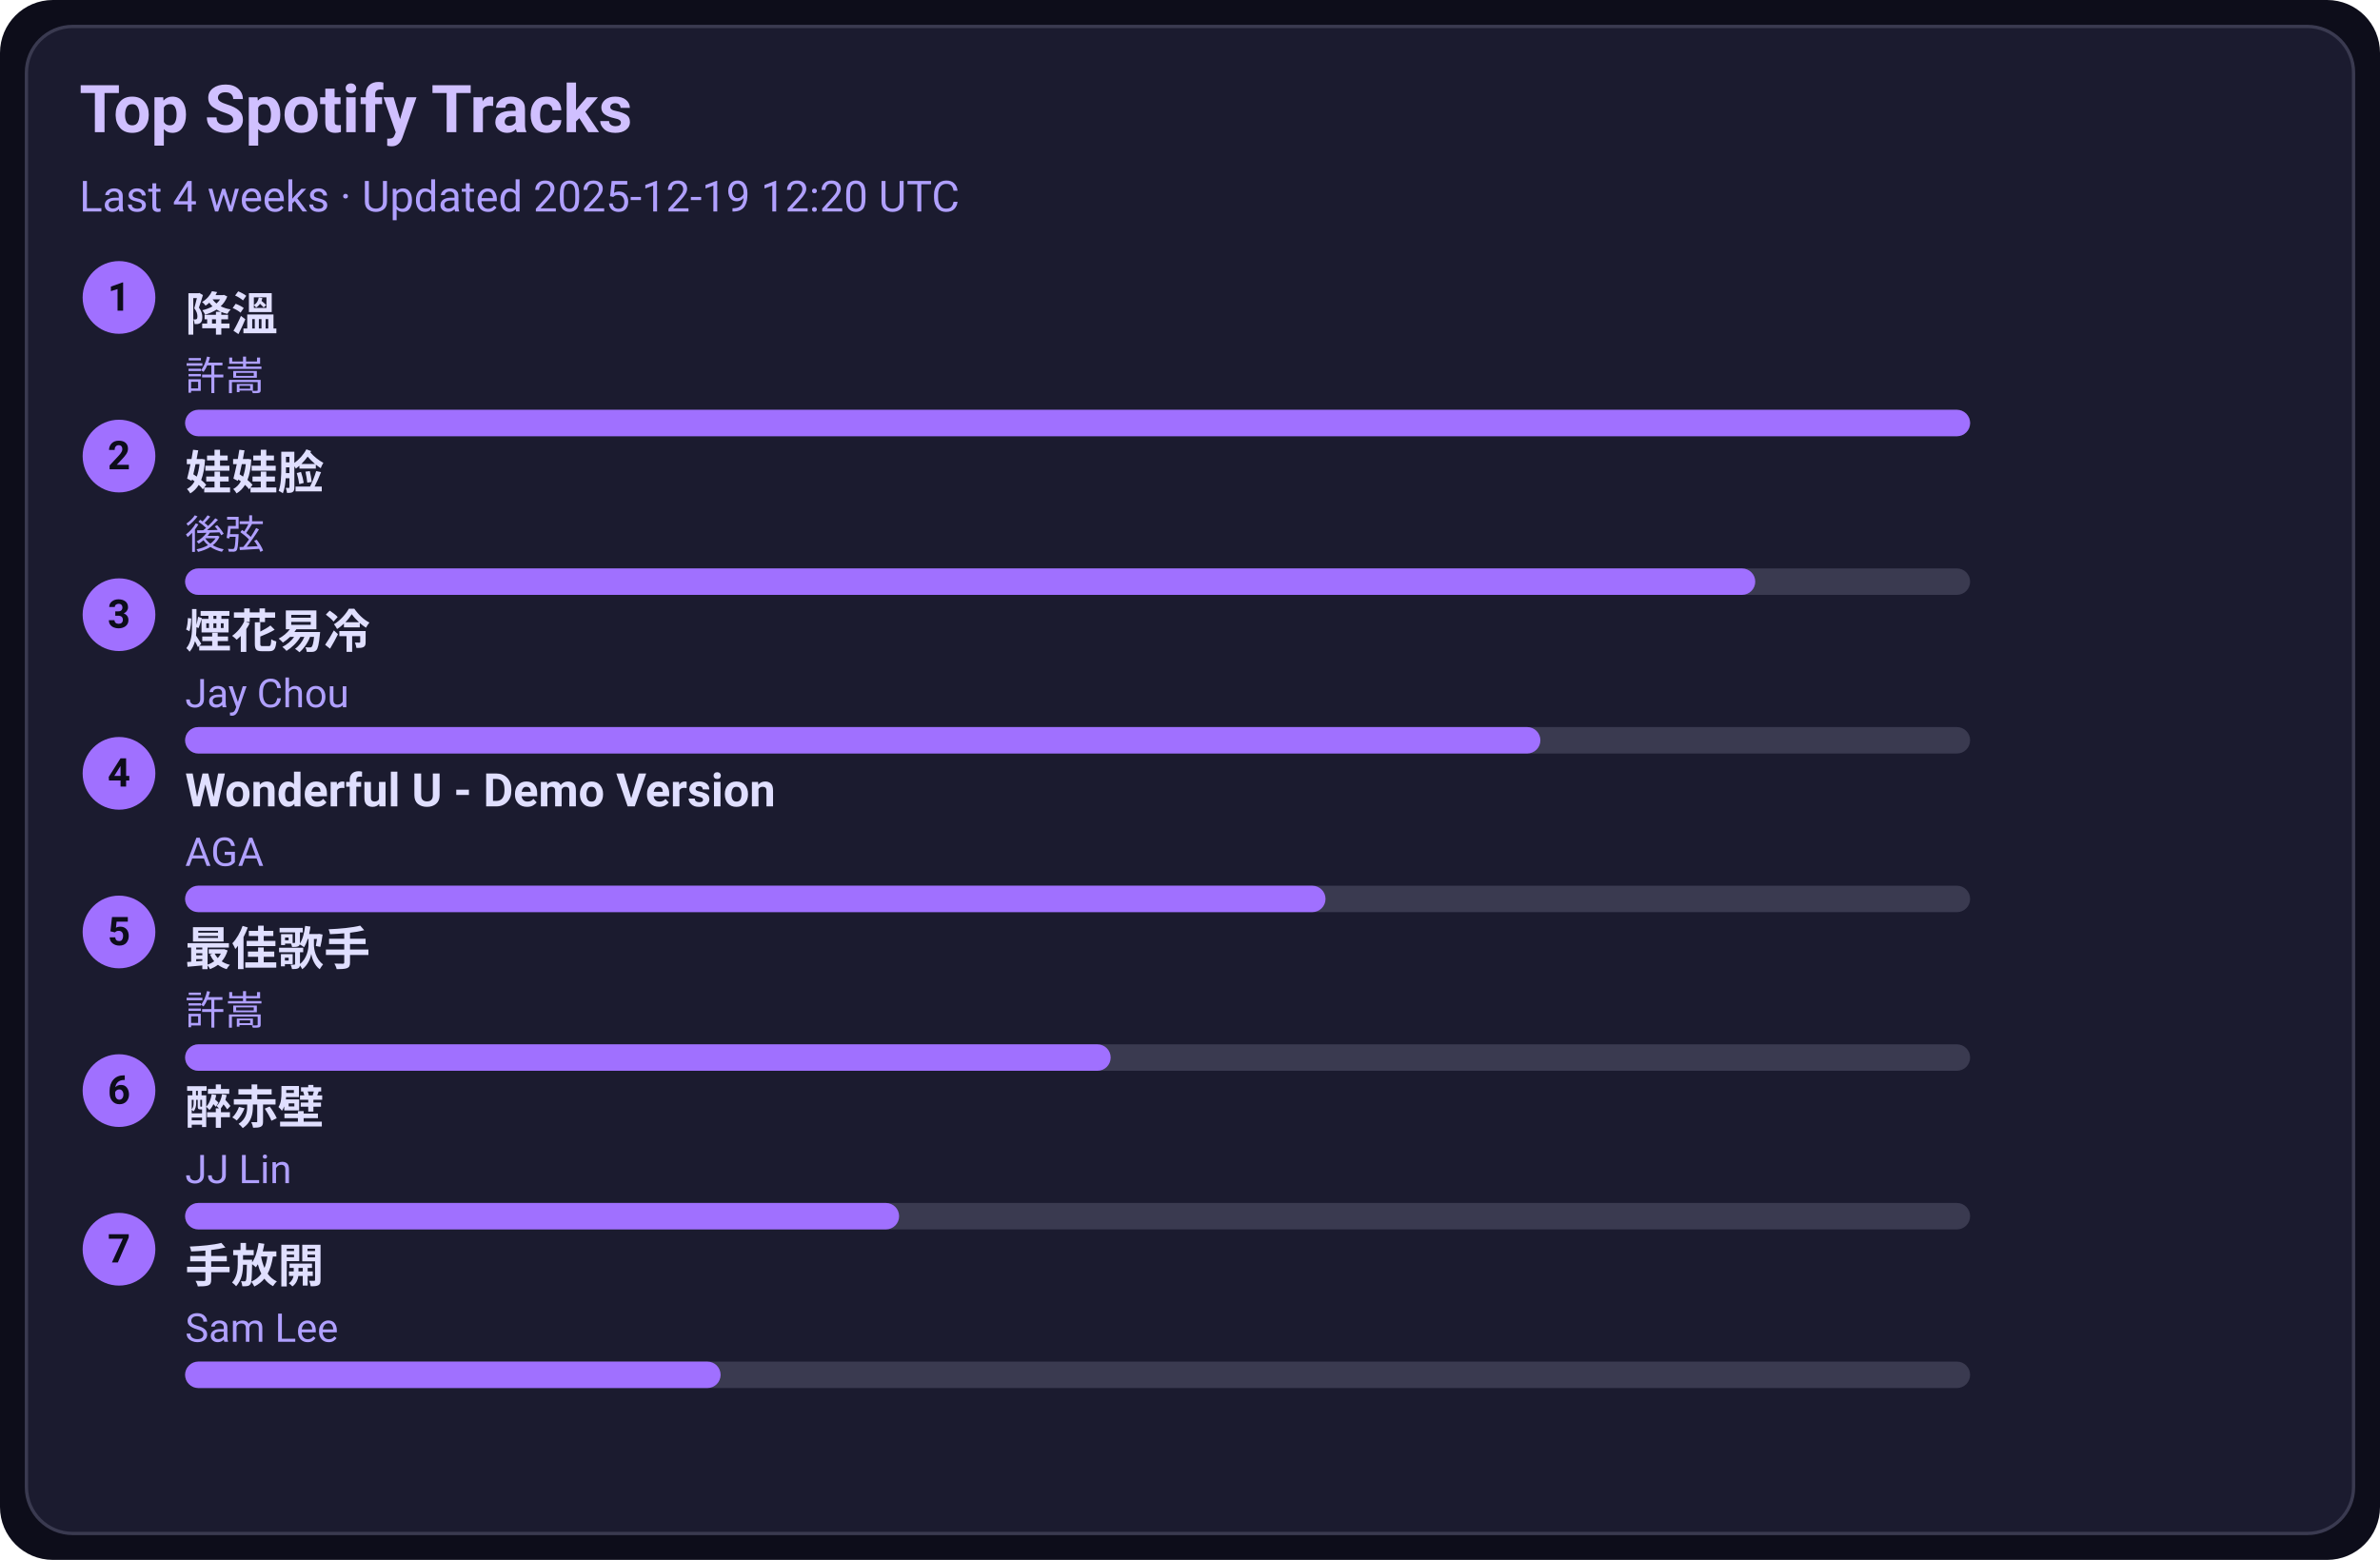
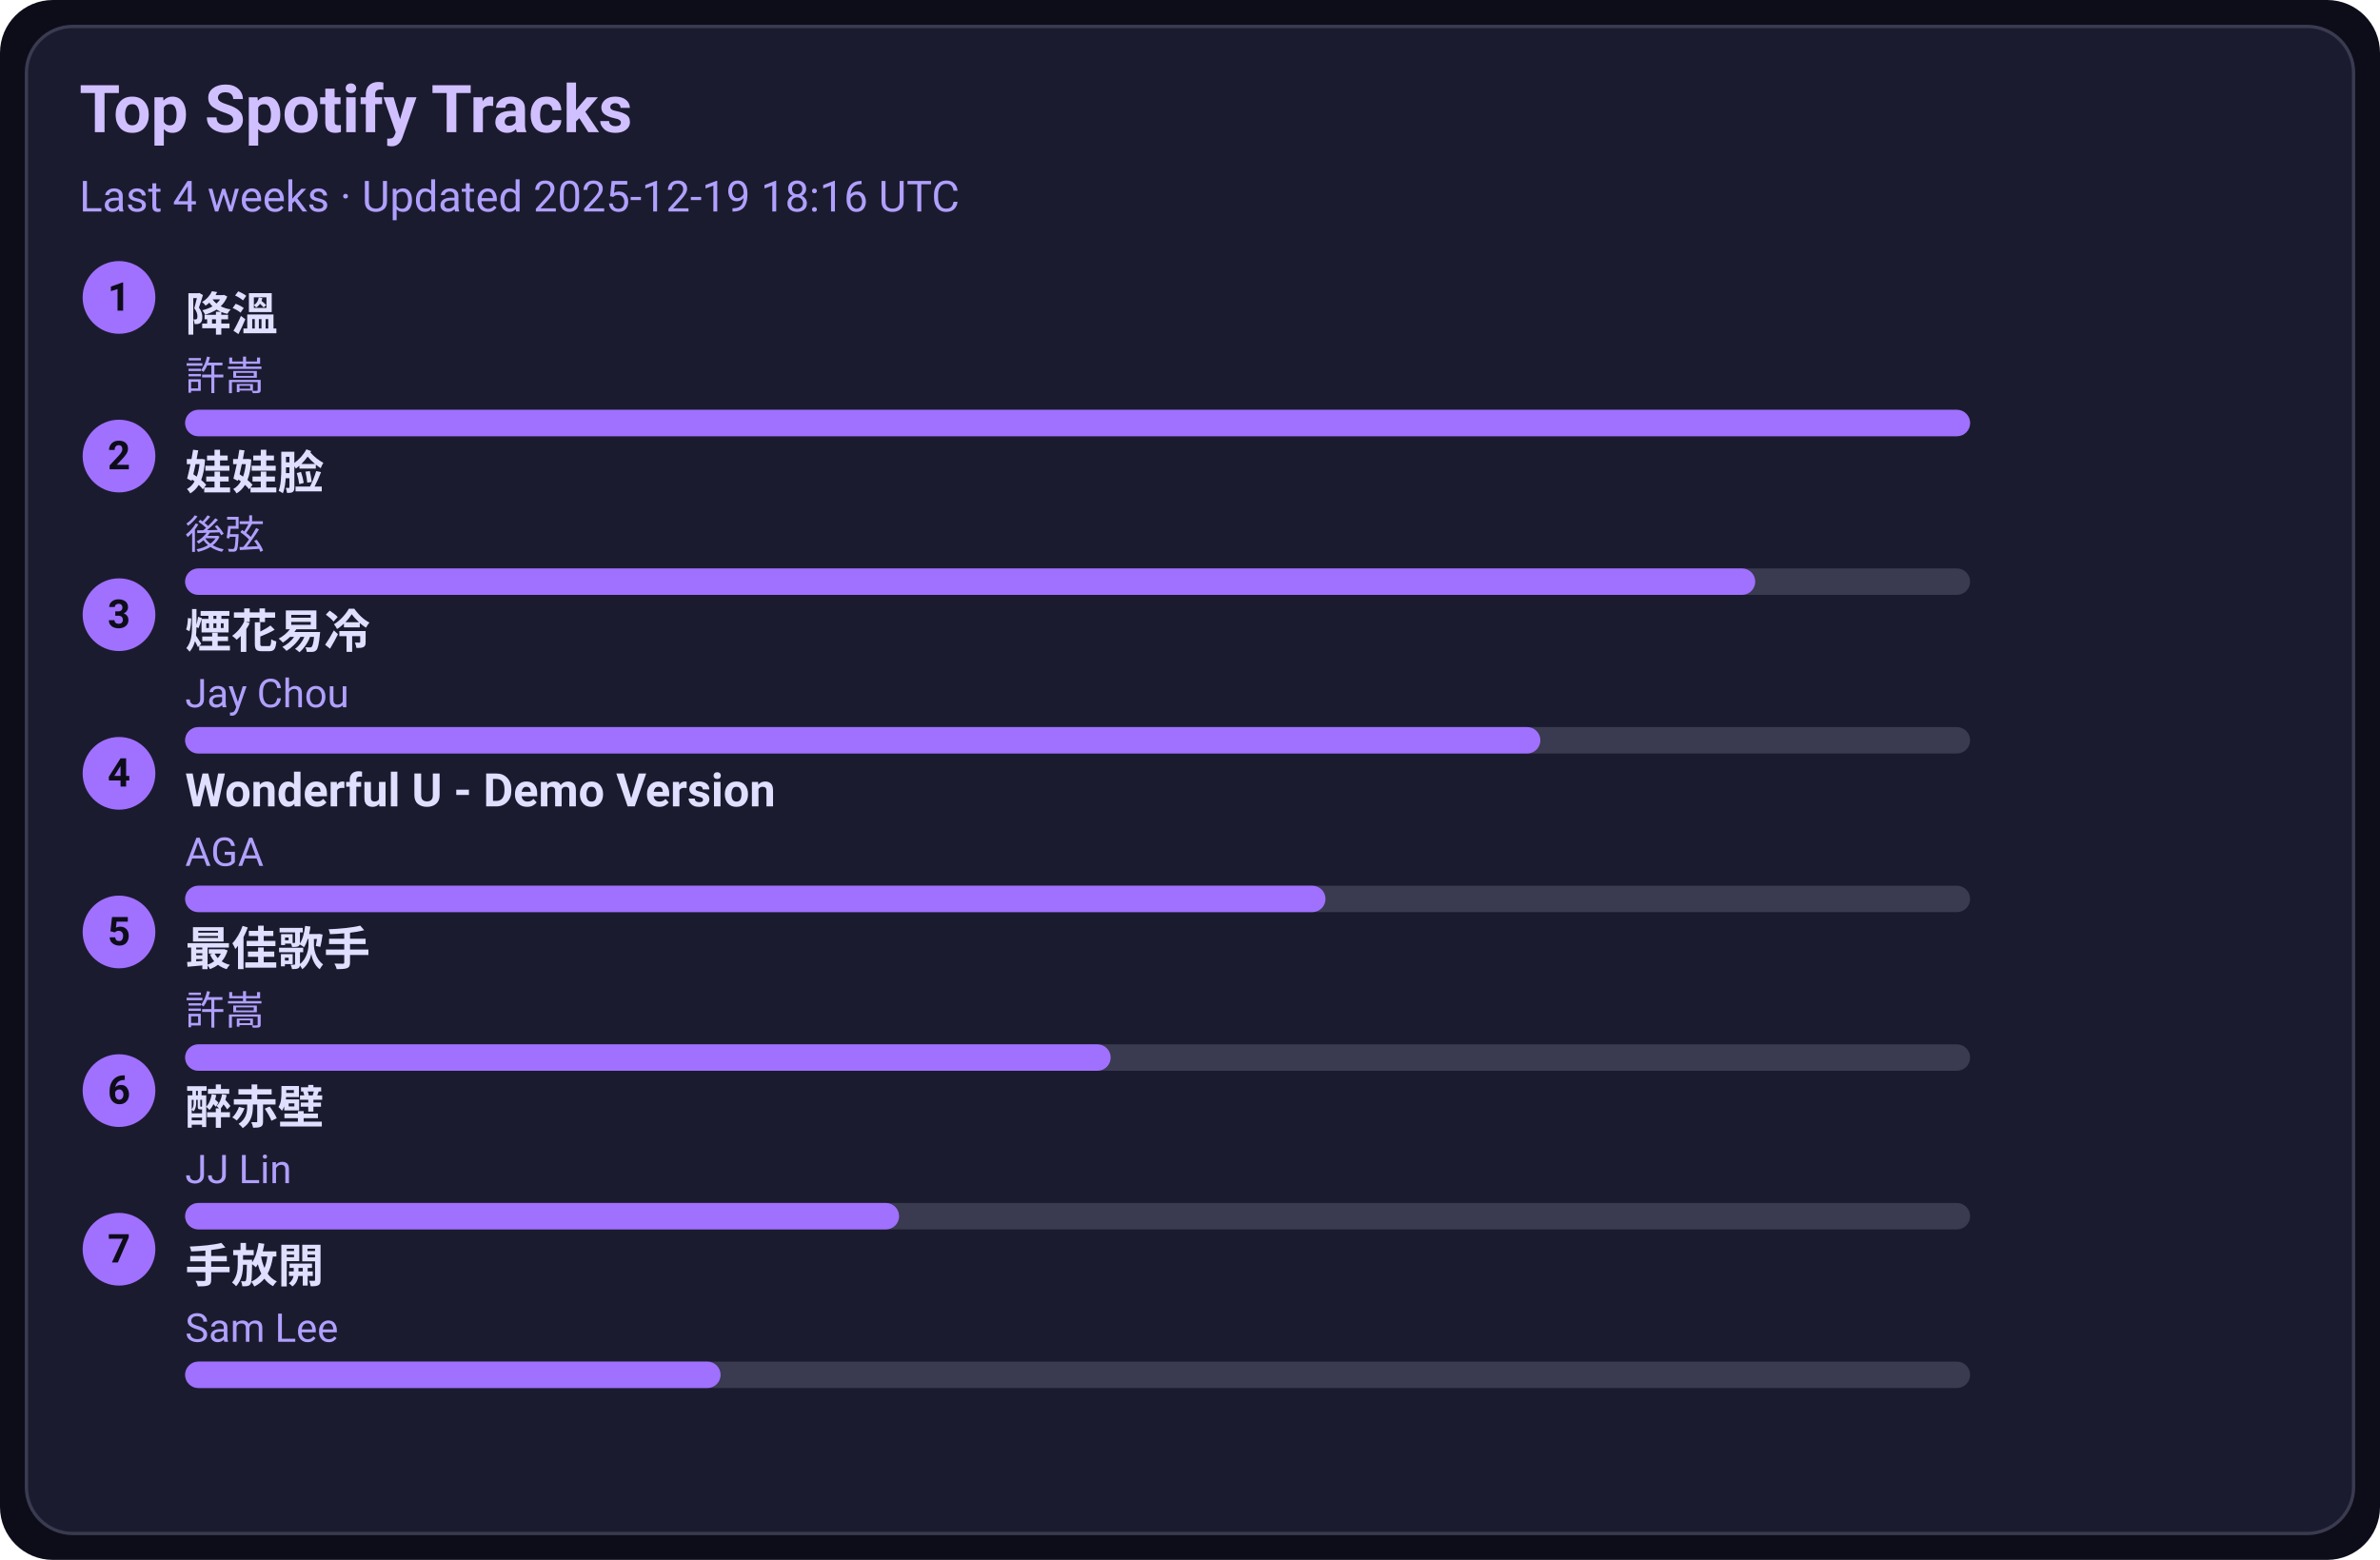
<svg xmlns="http://www.w3.org/2000/svg" width="720" height="472" viewBox="0 0 720 472">
  <style>text{font-family:-apple-system,BlinkMacSystemFont,Segoe UI,Roboto,Ubuntu,Helvetica Neue,Arial,Noto Sans,sans-serif}</style>
  <rect width="720" height="472" rx="16" fill="#0d0d1a" />
  <rect x="8" y="8" width="704" height="456" rx="14" fill="#1b1b2f" stroke="#3a3a50" />
  <text x="24" y="40" font-size="20" fill="#d0c0ff" font-weight="600">Top Spotify Tracks</text>
-   <text x="24" y="64" font-size="13" fill="#b0a0ff">Last 4 weeks · Updated 2025-12-19 12:20 UTC</text>
+   <text x="24" y="64" font-size="13" fill="#b0a0ff">Last 4 weeks · Updated 2025-12-19 18:16 UTC</text>
  <circle cx="36" cy="90" r="11" fill="#a070ff" />
  <text x="36" y="94" text-anchor="middle" font-size="12" fill="#0d0d1a" font-weight="700">1</text>
  <a href="https://open.spotify.com/track/2q9uhrOfyOnBa3oWR1PfYT" target="_blank" rel="noopener noreferrer">
    <text x="56" y="100" font-size="14" fill="#e0dfff" font-weight="600">降溫</text>
  </a>
  <text x="56" y="118" font-size="12" fill="#b0a0ff">許嵩</text>
  <rect x="56" y="124" width="540" height="8" rx="4" fill="#3a3a50" />
  <rect x="56" y="124" width="540" height="8" rx="4" fill="#a070ff" />
  <circle cx="36" cy="138" r="11" fill="#a070ff" />
  <text x="36" y="142" text-anchor="middle" font-size="12" fill="#0d0d1a" font-weight="700">2</text>
  <a href="https://open.spotify.com/track/08ouEICweFmqfgPJnRIQkE" target="_blank" rel="noopener noreferrer">
    <text x="56" y="148" font-size="14" fill="#e0dfff" font-weight="600">娃娃脸</text>
  </a>
  <text x="56" y="166" font-size="12" fill="#b0a0ff">後弦</text>
  <rect x="56" y="172" width="540" height="8" rx="4" fill="#3a3a50" />
  <rect x="56" y="172" width="475" height="8" rx="4" fill="#a070ff" />
  <circle cx="36" cy="186" r="11" fill="#a070ff" />
  <text x="36" y="190" text-anchor="middle" font-size="12" fill="#0d0d1a" font-weight="700">3</text>
  <a href="https://open.spotify.com/track/24beWW0pQCJEF3IVSpIryu" target="_blank" rel="noopener noreferrer">
    <text x="56" y="196" font-size="14" fill="#e0dfff" font-weight="600">煙花易冷</text>
  </a>
  <text x="56" y="214" font-size="12" fill="#b0a0ff">Jay Chou</text>
  <rect x="56" y="220" width="540" height="8" rx="4" fill="#3a3a50" />
  <rect x="56" y="220" width="410" height="8" rx="4" fill="#a070ff" />
  <circle cx="36" cy="234" r="11" fill="#a070ff" />
  <text x="36" y="238" text-anchor="middle" font-size="12" fill="#0d0d1a" font-weight="700">4</text>
  <a href="https://open.spotify.com/track/2eSNpIOFoi1Q8wxw6CycXJ" target="_blank" rel="noopener noreferrer">
    <text x="56" y="244" font-size="14" fill="#e0dfff" font-weight="600">Wonderful U - Demo Version</text>
  </a>
  <text x="56" y="262" font-size="12" fill="#b0a0ff">AGA</text>
  <rect x="56" y="268" width="540" height="8" rx="4" fill="#3a3a50" />
  <rect x="56" y="268" width="345" height="8" rx="4" fill="#a070ff" />
  <circle cx="36" cy="282" r="11" fill="#a070ff" />
  <text x="36" y="286" text-anchor="middle" font-size="12" fill="#0d0d1a" font-weight="700">5</text>
  <a href="https://open.spotify.com/track/1tXkID53w0fBaY5p3MjNxN" target="_blank" rel="noopener noreferrer">
    <text x="56" y="292" font-size="14" fill="#e0dfff" font-weight="600">最佳歌手</text>
  </a>
  <text x="56" y="310" font-size="12" fill="#b0a0ff">許嵩</text>
  <rect x="56" y="316" width="540" height="8" rx="4" fill="#3a3a50" />
  <rect x="56" y="316" width="280" height="8" rx="4" fill="#a070ff" />
  <circle cx="36" cy="330" r="11" fill="#a070ff" />
  <text x="36" y="334" text-anchor="middle" font-size="12" fill="#0d0d1a" font-weight="700">6</text>
  <a href="https://open.spotify.com/track/69lAYqbyHL1A0gctdLd9WV" target="_blank" rel="noopener noreferrer">
    <text x="56" y="340" font-size="14" fill="#e0dfff" font-weight="600">醉赤壁</text>
  </a>
  <text x="56" y="358" font-size="12" fill="#b0a0ff">JJ Lin</text>
  <rect x="56" y="364" width="540" height="8" rx="4" fill="#3a3a50" />
  <rect x="56" y="364" width="216" height="8" rx="4" fill="#a070ff" />
  <circle cx="36" cy="378" r="11" fill="#a070ff" />
  <text x="36" y="382" text-anchor="middle" font-size="12" fill="#0d0d1a" font-weight="700">7</text>
  <a href="https://open.spotify.com/track/2Dd9EXYXI2NNrLG61OtWQv" target="_blank" rel="noopener noreferrer">
    <text x="56" y="388" font-size="14" fill="#e0dfff" font-weight="600">手放開</text>
  </a>
  <text x="56" y="406" font-size="12" fill="#b0a0ff">Sam Lee</text>
  <rect x="56" y="412" width="540" height="8" rx="4" fill="#3a3a50" />
  <rect x="56" y="412" width="162" height="8" rx="4" fill="#a070ff" />
</svg>
